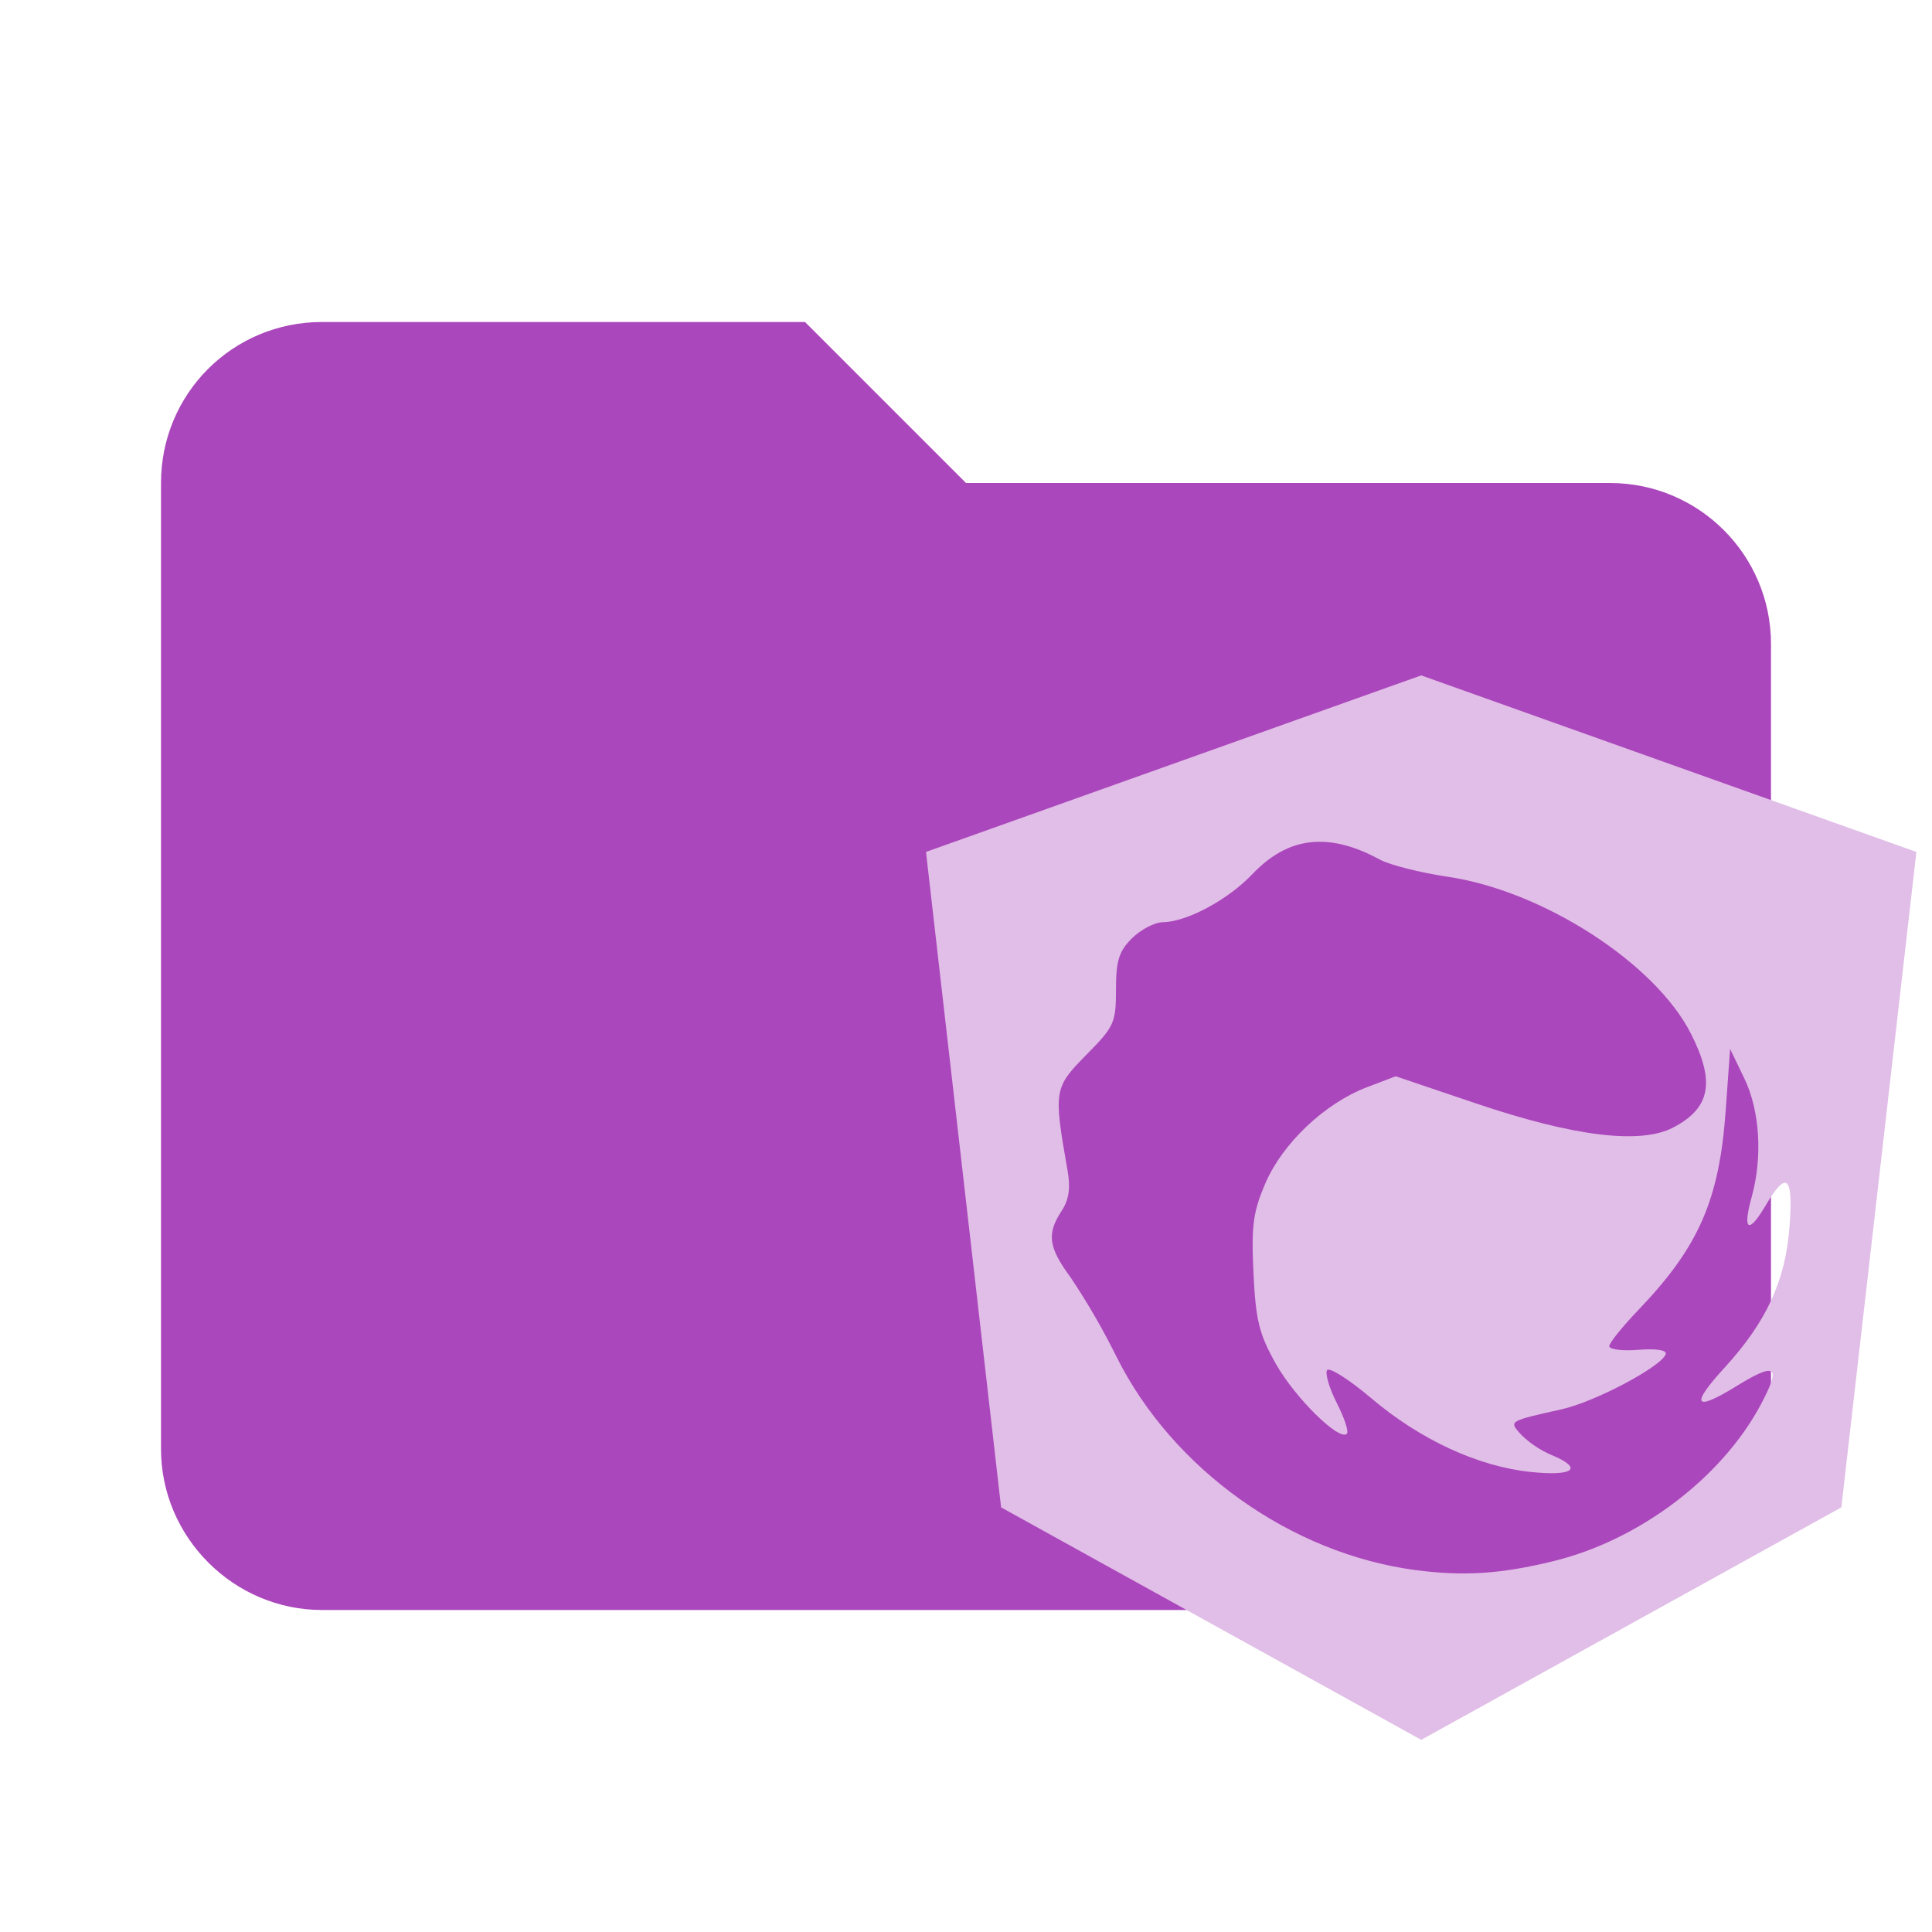
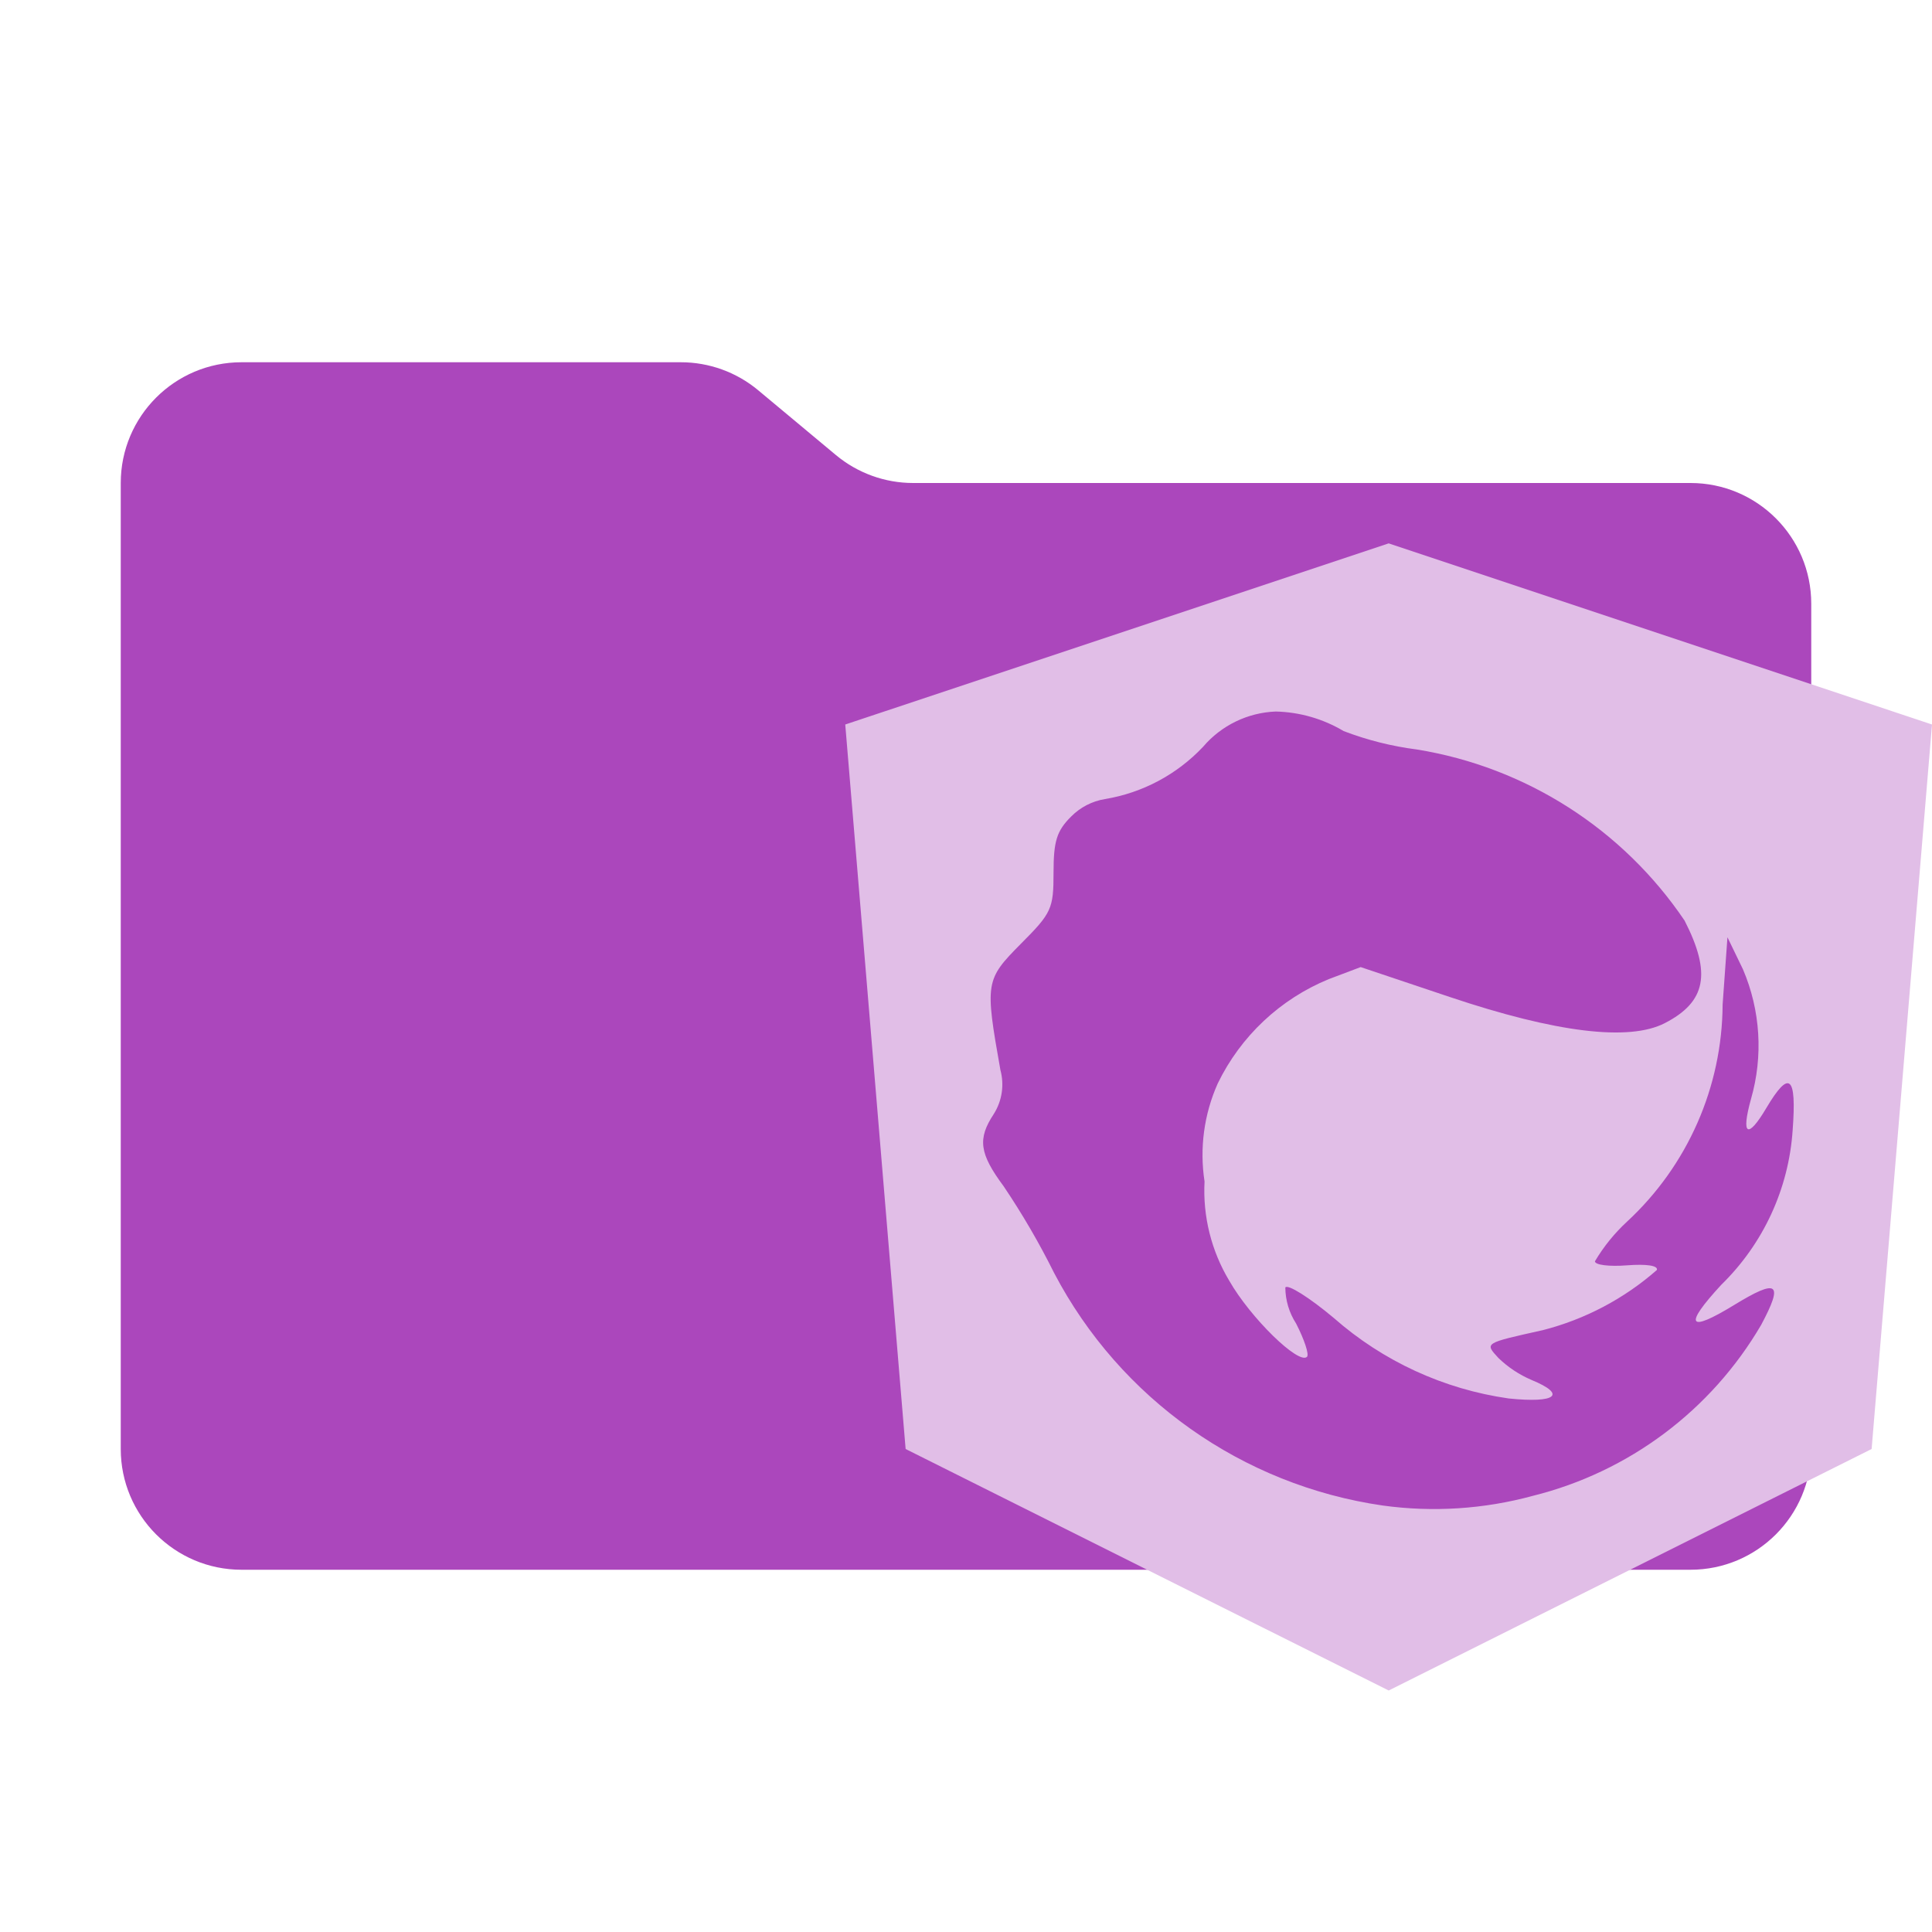
- <svg xmlns="http://www.w3.org/2000/svg" clip-rule="evenodd" fill-rule="evenodd" stroke-linejoin="round" stroke-miterlimit="1.414" viewBox="0 0 24 24" xml:space="preserve">
-   <path d="M10 4H4c-1.11 0-2 .89-2 2v12c0 1.097.903 2 2 2h16c1.097 0 2-.903 2-2V8a2 2 0 0 0-2-2h-8l-2-2z" fill="#ab47bc" fill-rule="nonzero" />
-   <path d="m17.655 8.39-6.152 2.193.933 8.142 5.219 2.888 5.219-2.888.932-8.142zm-1.278 2.067c.234-.004.487.07.768.223.124.066.498.16.83.21 1.183.17 2.586 1.073 3.03 1.95.306.602.243.927-.225 1.169-.404.209-1.23.108-2.43-.297l-1.012-.342-.36.137c-.522.2-1.044.694-1.258 1.19-.154.359-.177.527-.149 1.116.028.59.071.761.28 1.132.239.422.786.96.88.866.026-.026-.03-.197-.124-.38-.093-.183-.148-.368-.122-.41.026-.042.273.114.548.347.611.518 1.326.848 1.981.917.538.056.661-.044.258-.211a1.238 1.238 0 0 1-.374-.25c-.157-.173-.166-.168.504-.318.417-.094 1.24-.531 1.29-.685.016-.05-.118-.07-.338-.053-.2.016-.363-.004-.363-.046 0-.04.164-.243.363-.451.748-.781 1.004-1.365 1.083-2.474l.055-.767.176.365c.194.401.23.98.091 1.478-.115.416-.038.462.173.104.261-.443.345-.373.299.251-.05.678-.283 1.187-.808 1.762-.429.468-.377.552.141.233.5-.308.567-.26.31.224-.487.914-1.516 1.69-2.585 1.948-.647.158-1.106.187-1.7.11-1.55-.204-3.018-1.249-3.718-2.648a8.736 8.736 0 0 0-.572-.989c-.275-.373-.298-.54-.113-.823.093-.141.114-.286.076-.502-.176-.999-.17-1.03.23-1.437.35-.353.371-.4.371-.813 0-.358.036-.475.198-.637.109-.108.282-.199.384-.2.296-.003.807-.277 1.11-.595.252-.265.52-.4.822-.404z" fill="#e1bee7" />
+ <svg xmlns="http://www.w3.org/2000/svg" viewBox="0 0 32 32">
+   <path d="M13.844,7.536l-1.287-1.073A2,2,0,0,0,11.276,6H4A2,2,0,0,0,2,8V24a2,2,0,0,0,2,2H28a2,2,0,0,0,2-2V10a2,2,0,0,0-2-2H15.124A2,2,0,0,1,13.844,7.536Z" style="fill: #ab47bc" />
+   <path d="M23.001,9,14,12l1,12,8.001,4L31,24l1-12ZM21.131,11.785a2.299,2.299,0,0,1,1.124.324,5.26,5.26,0,0,0,1.214.305A6.63,6.63,0,0,1,27.902,15.248c.448.875.356,1.347-.329,1.699-.591.304-1.8.157-3.555-.432l-1.481-.497-.527.199a3.534,3.534,0,0,0-1.841,1.73,2.902,2.902,0,0,0-.218,1.622,2.9,2.9,0,0,0,.41,1.645c.35.613,1.15,1.395,1.287,1.259.038-.038-.044-.286-.181-.552a1.114,1.114,0,0,1-.178-.596c.038-.061.399.166.802.504A5.575,5.575,0,0,0,24.989,23.163c.787.081.967-.064.377-.307a1.812,1.812,0,0,1-.547-.363c-.23-.251-.243-.244.737-.462a4.589,4.589,0,0,0,1.887-.996c.023-.073-.173-.102-.495-.077-.293.023-.531-.006-.531-.067a2.93,2.93,0,0,1,.531-.656,4.935,4.935,0,0,0,1.584-3.596l.08-1.115.257.531a3.208,3.208,0,0,1,.133,2.148c-.168.605-.056.672.253.151.382-.644.505-.542.437.365a3.947,3.947,0,0,1-1.182,2.561c-.628.68-.552.802.206.339.732-.448.83-.378.454.326a6.079,6.079,0,0,1-3.782,2.831,6.222,6.222,0,0,1-2.487.16,7.329,7.329,0,0,1-5.44-3.849,12.678,12.678,0,0,0-.837-1.438c-.402-.542-.436-.785-.165-1.196a.915.915,0,0,0,.111-.73c-.258-1.452-.249-1.497.337-2.089.512-.513.543-.581.543-1.182,0-.52.053-.69.29-.926a1.016,1.016,0,0,1,.562-.291,2.878,2.878,0,0,0,1.624-.865A1.666,1.666,0,0,1,21.131,11.785Z" style="fill: #e1bee7;fill-rule: evenodd" />
</svg>
